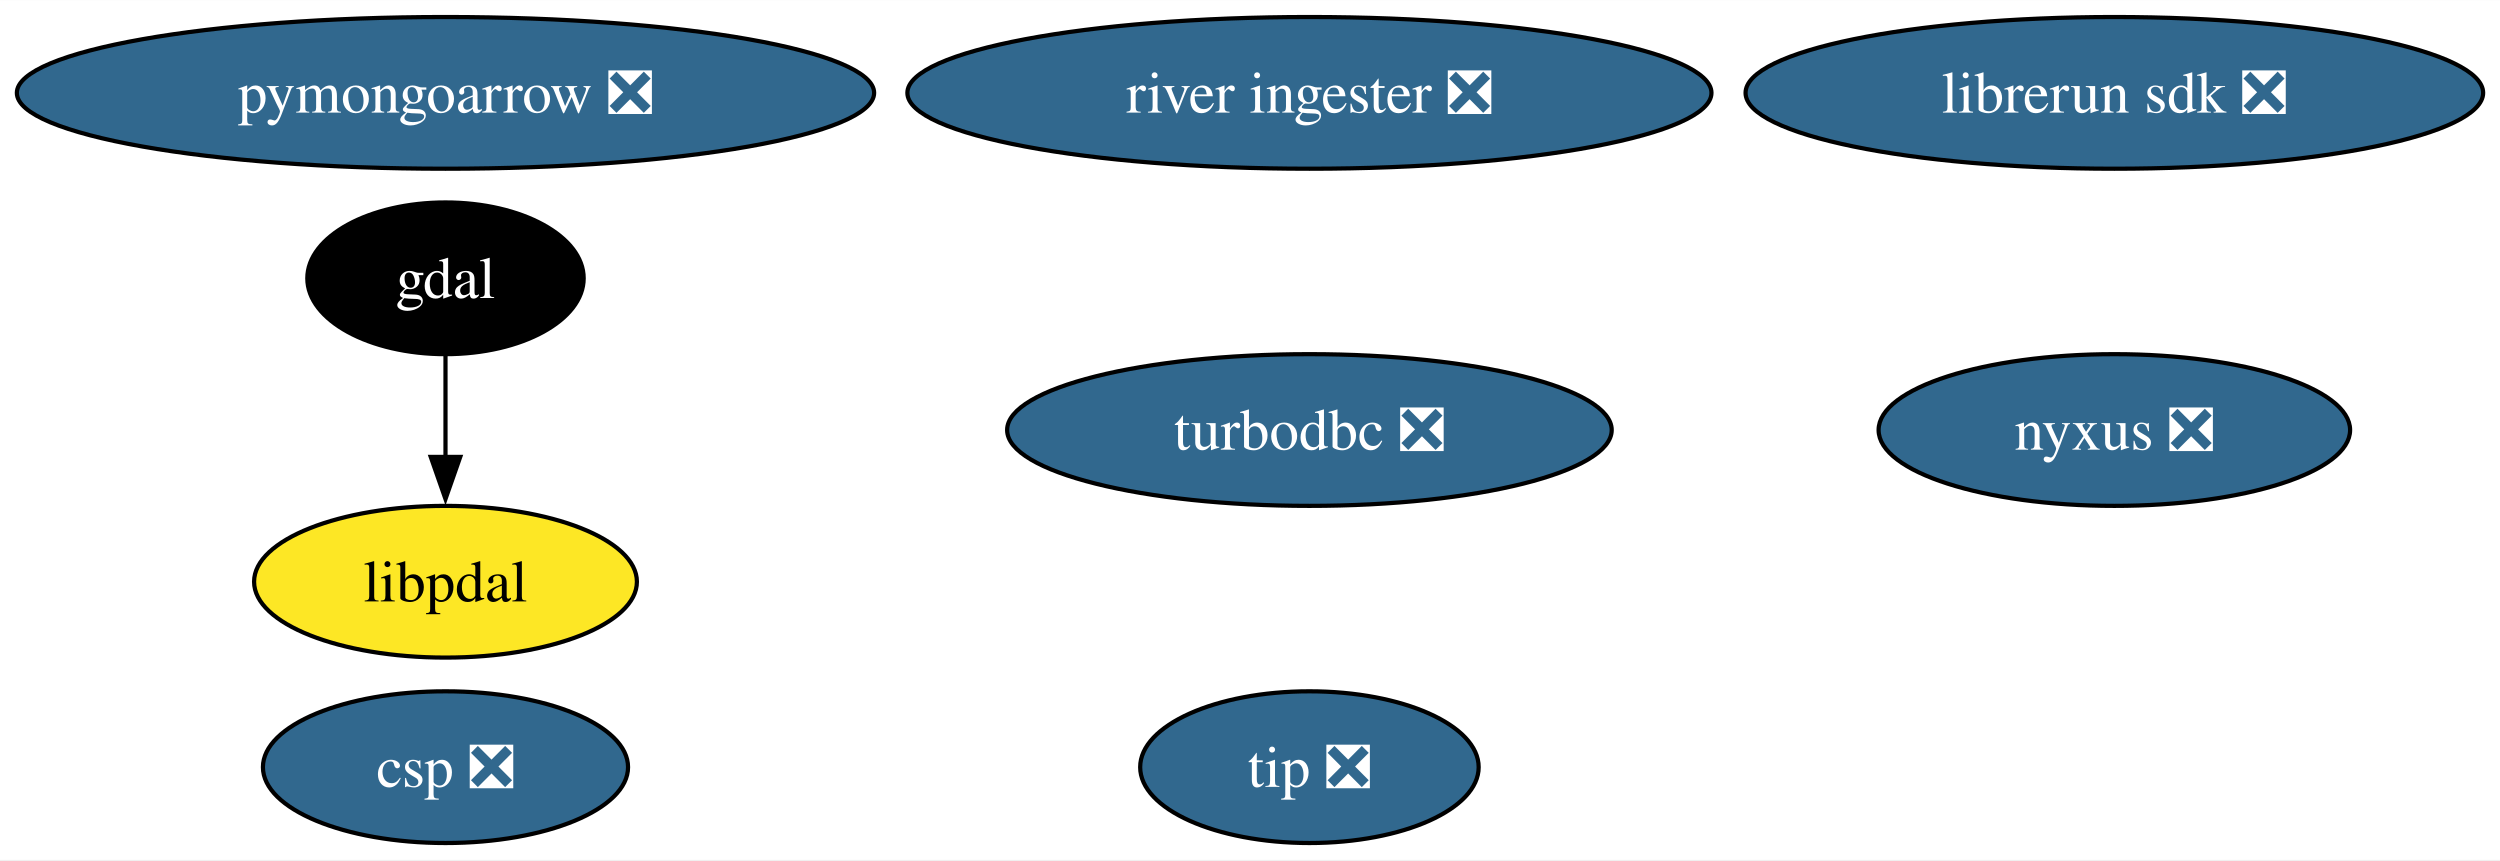
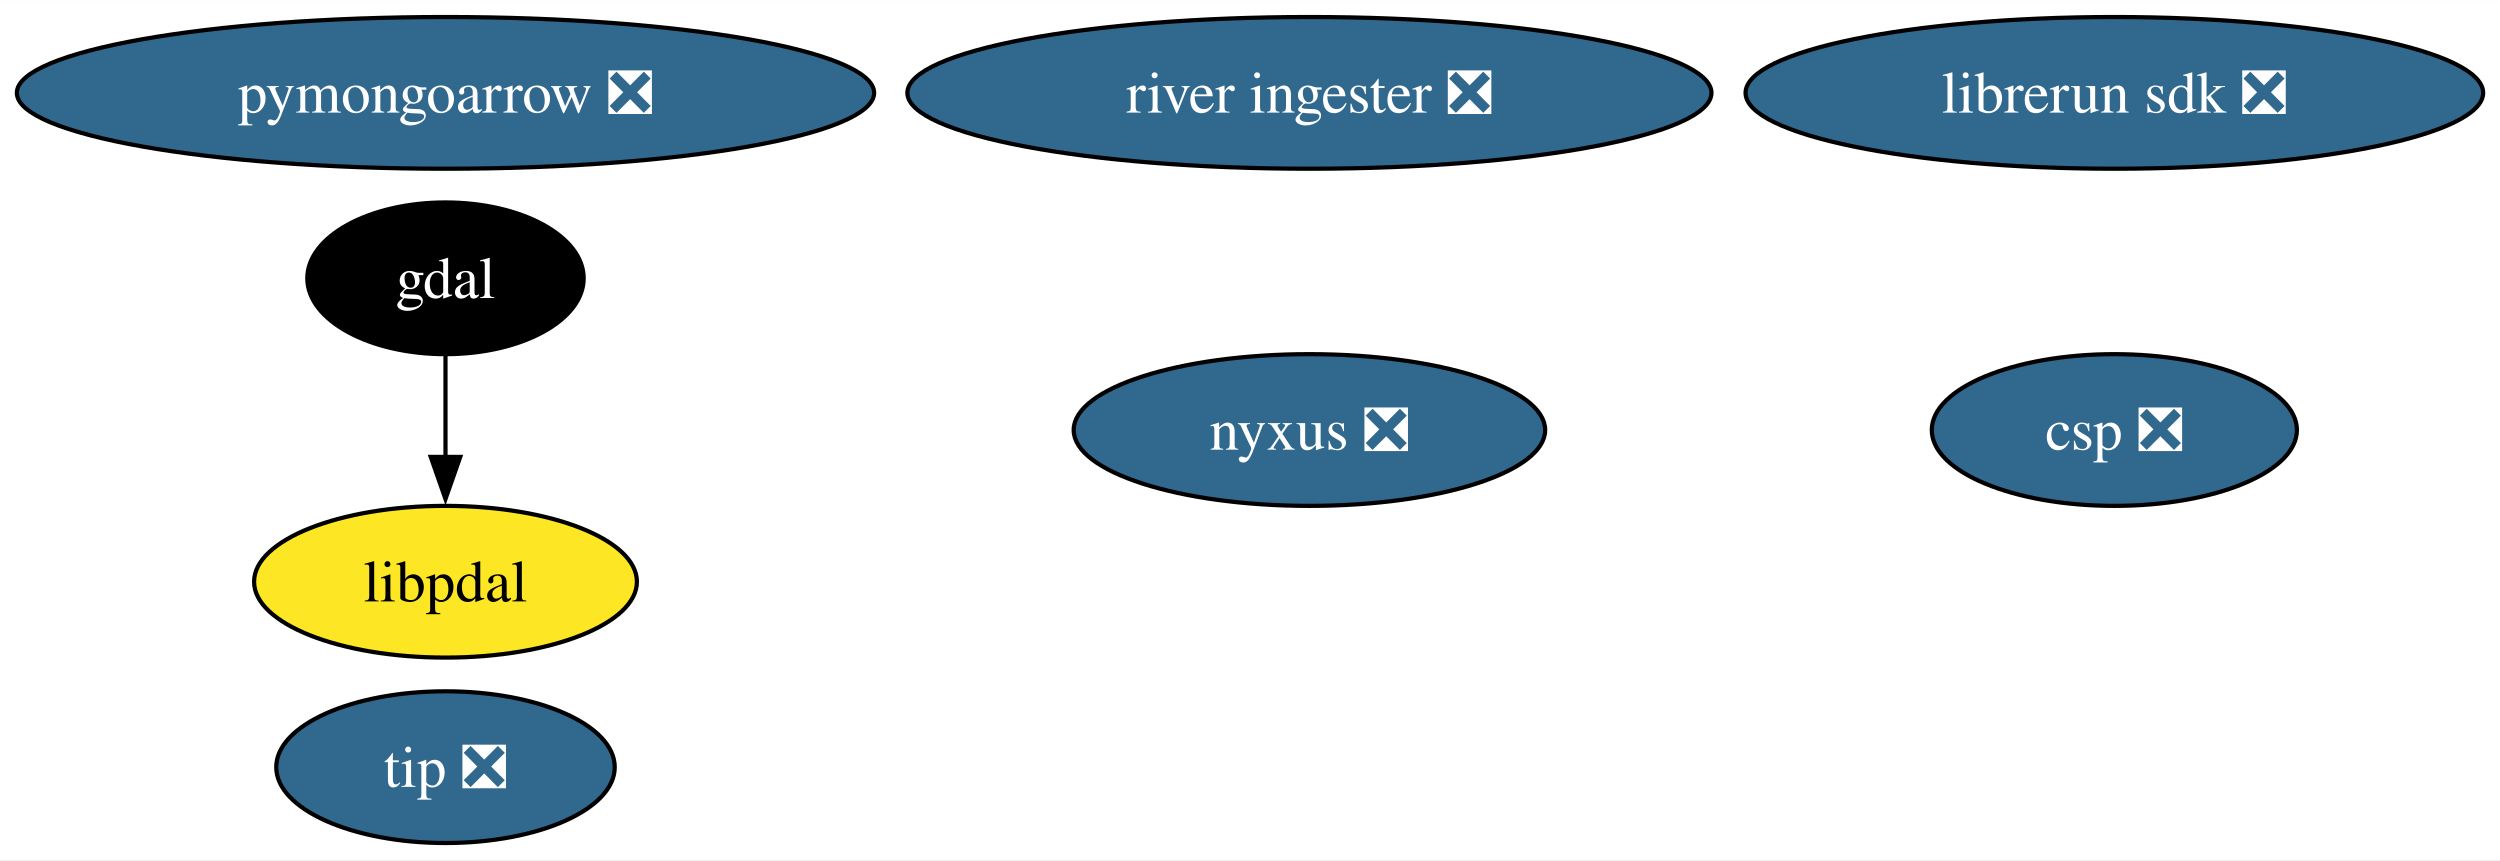
<svg xmlns="http://www.w3.org/2000/svg" xmlns:xlink="http://www.w3.org/1999/xlink" width="593pt" height="204pt" viewBox="0.00 0.00 593.22 204.00">
  <g id="graph0" class="graph" transform="scale(1 1) rotate(0) translate(4 200)">
    <polygon fill="white" stroke="none" points="-4,4 -4,-200 589.22,-200 589.22,4 -4,4" />
    <g id="node1" class="node">
      <g id="a_node1">
        <a xlink:href="https://github.com/conda-forge/gdal-feedstock" xlink:title="gdal">
          <ellipse fill="#000000" stroke="black" cx="101.71" cy="-134" rx="32.79" ry="18" />
          <text text-anchor="middle" x="101.71" y="-129.32" font-family="Times,serif" font-size="14.00" fill="white">gdal</text>
        </a>
      </g>
    </g>
-     <g id="node9" class="node">
-       <g id="a_node9">
+     <g id="node8" class="node">
+       <g id="a_node8">
        <a xlink:href="https://github.com/conda-forge/libpdal-feedstock" xlink:title="libpdal">
          <ellipse fill="#fde725" stroke="black" cx="101.71" cy="-62" rx="45.42" ry="18" />
          <text text-anchor="middle" x="101.71" y="-57.33" font-family="Times,serif" font-size="14.00">libpdal</text>
        </a>
      </g>
    </g>
    <g id="edge1" class="edge">
      <path fill="none" stroke="black" d="M101.71,-115.7C101.71,-108.41 101.71,-99.73 101.71,-91.54" />
      <polygon fill="black" stroke="black" points="105.21,-91.62 101.71,-81.62 98.21,-91.62 105.21,-91.62" />
    </g>
    <g id="node2" class="node">
      <g id="a_node2">
-         <a xlink:href="https://github.com/conda-forge/turbodbc-feedstock/pull/148" xlink:title="turbodbc ❎">
-           <ellipse fill="#31688e" stroke="black" cx="306.71" cy="-98" rx="71.73" ry="18" />
-           <text text-anchor="middle" x="306.71" y="-93.33" font-family="Times,serif" font-size="14.00" fill="white">turbodbc ❎</text>
-         </a>
-       </g>
-     </g>
-     <g id="node3" class="node">
-       <g id="a_node3">
        <a xlink:href="https://github.com/conda-forge/pymongoarrow-feedstock/pull/58" xlink:title="pymongoarrow ❎">
          <ellipse fill="#31688e" stroke="black" cx="101.71" cy="-178" rx="101.71" ry="18" />
          <text text-anchor="middle" x="101.71" y="-173.32" font-family="Times,serif" font-size="14.00" fill="white">pymongoarrow ❎</text>
        </a>
      </g>
    </g>
+     <g id="node3" class="node">
+       <g id="a_node3">
+         <a xlink:href="https://github.com/conda-forge/nyxus-feedstock/pull/55" xlink:title="nyxus ❎">
+           <ellipse fill="#31688e" stroke="black" cx="306.71" cy="-98" rx="55.94" ry="18" />
+           <text text-anchor="middle" x="306.71" y="-93.33" font-family="Times,serif" font-size="14.00" fill="white">nyxus ❎</text>
+         </a>
+       </g>
+     </g>
    <g id="node4" class="node">
      <g id="a_node4">
-         <a xlink:href="https://github.com/conda-forge/nyxus-feedstock/pull/55" xlink:title="nyxus ❎">
-           <ellipse fill="#31688e" stroke="black" cx="497.71" cy="-98" rx="55.94" ry="18" />
-           <text text-anchor="middle" x="497.71" y="-93.33" font-family="Times,serif" font-size="14.00" fill="white">nyxus ❎</text>
+         <a xlink:href="https://github.com/conda-forge/tip-feedstock/pull/41" xlink:title="tip ❎">
+           <ellipse fill="#31688e" stroke="black" cx="101.71" cy="-18" rx="40.16" ry="18" />
+           <text text-anchor="middle" x="101.71" y="-13.32" font-family="Times,serif" font-size="14.00" fill="white">tip ❎</text>
        </a>
      </g>
    </g>
    <g id="node5" class="node">
      <g id="a_node5">
-         <a xlink:href="https://github.com/conda-forge/tip-feedstock/pull/41" xlink:title="tip ❎">
-           <ellipse fill="#31688e" stroke="black" cx="306.71" cy="-18" rx="40.16" ry="18" />
-           <text text-anchor="middle" x="306.71" y="-13.32" font-family="Times,serif" font-size="14.00" fill="white">tip ❎</text>
-         </a>
-       </g>
-     </g>
-     <g id="node6" class="node">
-       <g id="a_node6">
        <a xlink:href="https://github.com/conda-forge/river-ingester-feedstock/pull/34" xlink:title="river ingester ❎">
          <ellipse fill="#31688e" stroke="black" cx="306.71" cy="-178" rx="95.4" ry="18" />
          <text text-anchor="middle" x="306.71" y="-173.32" font-family="Times,serif" font-size="14.00" fill="white">river ingester ❎</text>
        </a>
      </g>
    </g>
-     <g id="node7" class="node">
-       <g id="a_node7">
+     <g id="node6" class="node">
+       <g id="a_node6">
        <a xlink:href="https://github.com/conda-forge/librerun-sdk-feedstock/pull/39" xlink:title="librerun sdk ❎">
          <ellipse fill="#31688e" stroke="black" cx="497.71" cy="-178" rx="87.51" ry="18" />
          <text text-anchor="middle" x="497.71" y="-173.32" font-family="Times,serif" font-size="14.00" fill="white">librerun sdk ❎</text>
        </a>
      </g>
    </g>
-     <g id="node8" class="node">
-       <g id="a_node8">
+     <g id="node7" class="node">
+       <g id="a_node7">
        <a xlink:href="https://github.com/conda-forge/csp-feedstock/pull/66" xlink:title="csp ❎">
-           <ellipse fill="#31688e" stroke="black" cx="101.71" cy="-18" rx="43.32" ry="18" />
-           <text text-anchor="middle" x="101.71" y="-13.32" font-family="Times,serif" font-size="14.00" fill="white">csp ❎</text>
+           <ellipse fill="#31688e" stroke="black" cx="497.71" cy="-98" rx="43.32" ry="18" />
+           <text text-anchor="middle" x="497.71" y="-93.33" font-family="Times,serif" font-size="14.00" fill="white">csp ❎</text>
        </a>
      </g>
    </g>
  </g>
</svg>
